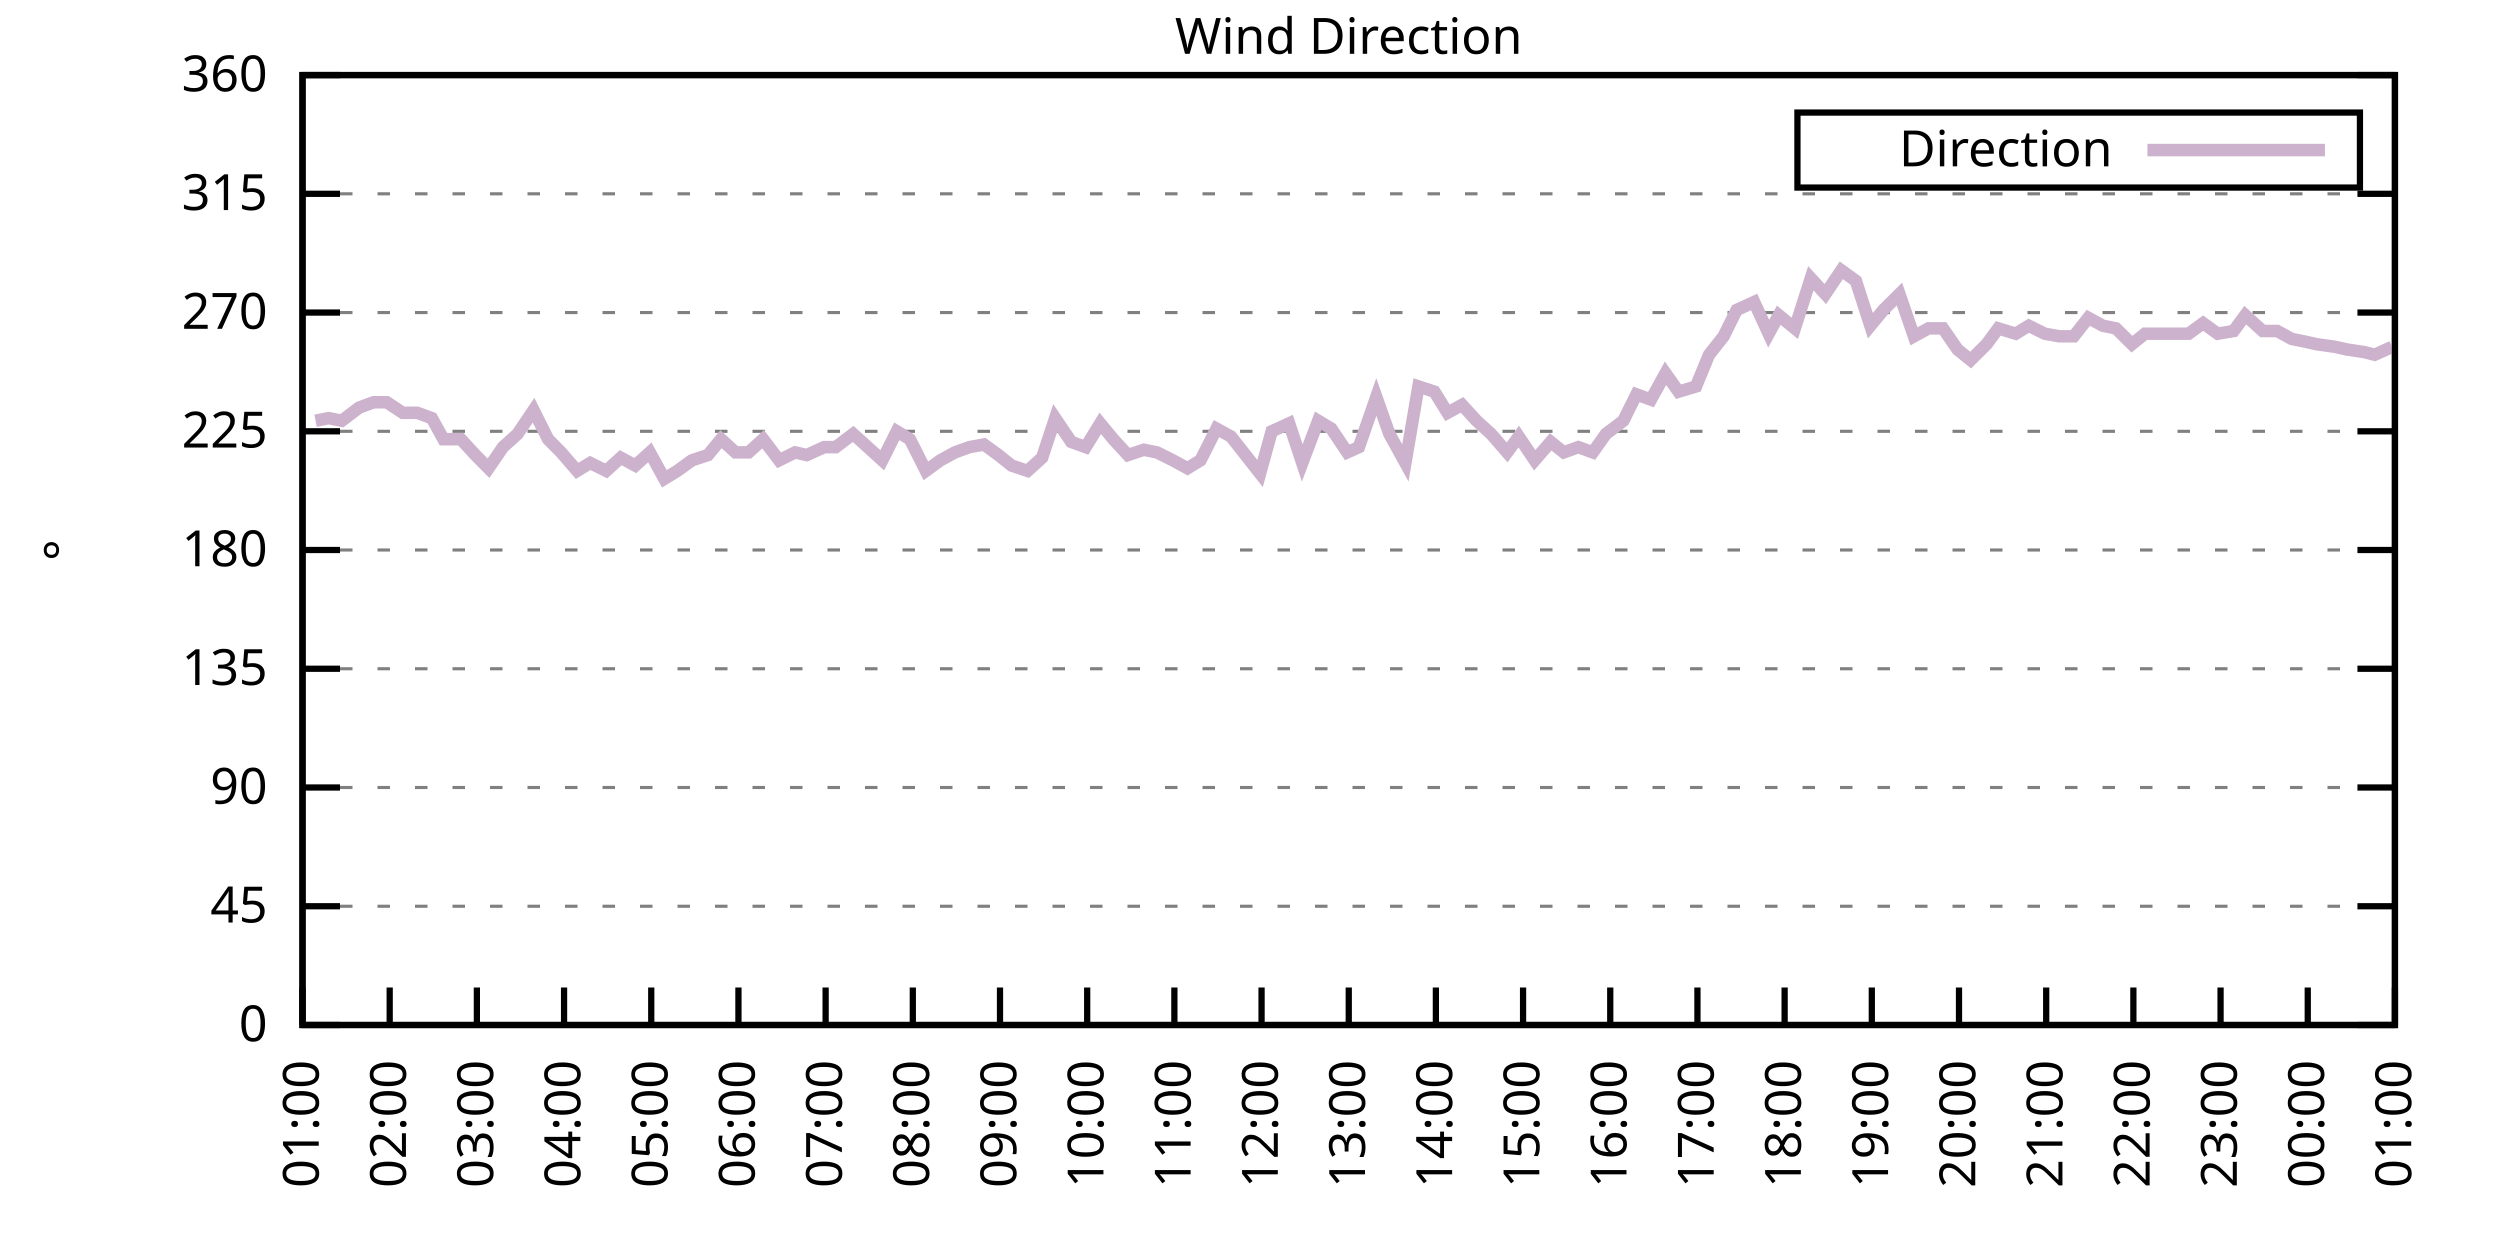
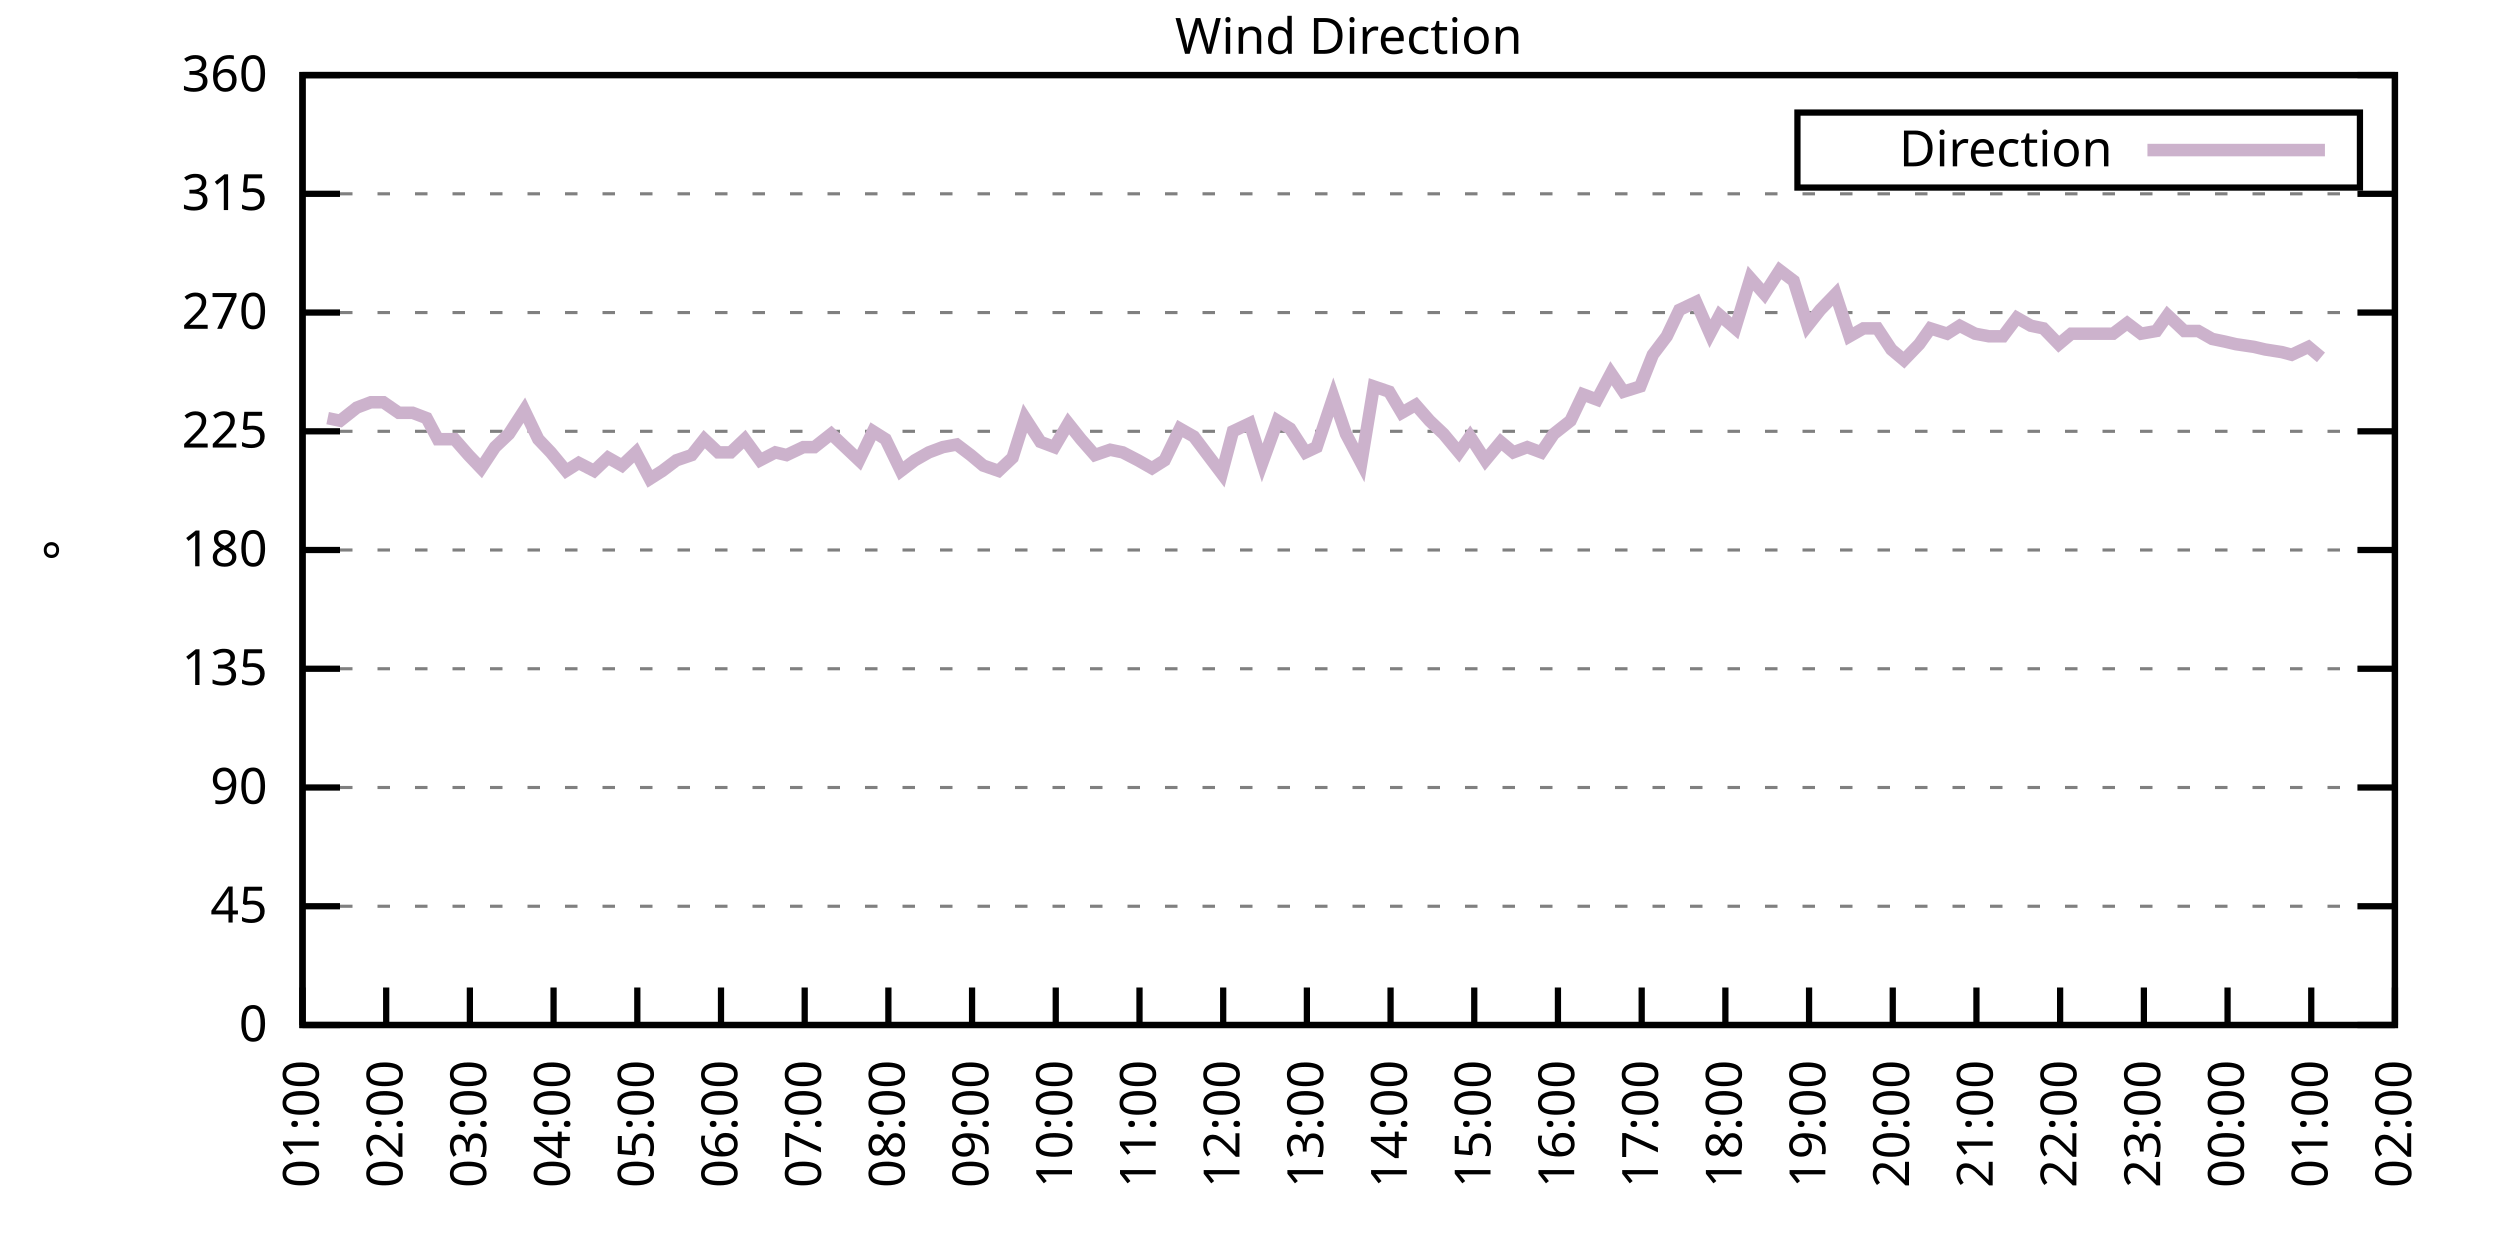
<svg xmlns="http://www.w3.org/2000/svg" xmlns:xlink="http://www.w3.org/1999/xlink" width="400" height="200" viewBox="0 0 400 200">
  <g id="gnuplot_canvas">
    <rect x="0" y="0" width="400" height="200" fill="none" />
    <defs>
      <circle id="gpDot" r="0.5" stroke-width="0.5" stroke="currentColor" />
      <path id="gpPt0" stroke-width="0.333" stroke="currentColor" d="M-1,0 h2 M0,-1 v2" />
      <path id="gpPt1" stroke-width="0.333" stroke="currentColor" d="M-1,-1 L1,1 M1,-1 L-1,1" />
      <path id="gpPt2" stroke-width="0.333" stroke="currentColor" d="M-1,0 L1,0 M0,-1 L0,1 M-1,-1 L1,1 M-1,1 L1,-1" />
      <rect id="gpPt3" stroke-width="0.333" stroke="currentColor" x="-1" y="-1" width="2" height="2" />
      <rect id="gpPt4" stroke-width="0.333" stroke="currentColor" fill="currentColor" x="-1" y="-1" width="2" height="2" />
      <circle id="gpPt5" stroke-width="0.333" stroke="currentColor" cx="0" cy="0" r="1" />
      <use xlink:href="#gpPt5" id="gpPt6" fill="currentColor" stroke="none" />
      <path id="gpPt7" stroke-width="0.333" stroke="currentColor" d="M0,-1.33 L-1.33,0.67 L1.33,0.67 z" />
      <use xlink:href="#gpPt7" id="gpPt8" fill="currentColor" stroke="none" />
      <use xlink:href="#gpPt7" id="gpPt9" stroke="currentColor" transform="rotate(180)" />
      <use xlink:href="#gpPt9" id="gpPt10" fill="currentColor" stroke="none" />
      <use xlink:href="#gpPt3" id="gpPt11" stroke="currentColor" transform="rotate(45)" />
      <use xlink:href="#gpPt11" id="gpPt12" fill="currentColor" stroke="none" />
      <path id="gpPt13" stroke-width="0.333" stroke="currentColor" d="M0,1.330 L1.265,0.411 L0.782,-1.067 L-0.782,-1.076 L-1.265,0.411 z" />
      <use xlink:href="#gpPt13" id="gpPt14" fill="currentColor" stroke="none" />
      <filter id="textbox" filterUnits="objectBoundingBox" x="0" y="0" height="1" width="1">
        <feFlood flood-color="white" flood-opacity="1" result="bgnd" />
        <feComposite in="SourceGraphic" in2="bgnd" operator="atop" />
      </filter>
      <filter id="greybox" filterUnits="objectBoundingBox" x="0" y="0" height="1" width="1">
        <feFlood flood-color="lightgrey" flood-opacity="1" result="grey" />
        <feComposite in="SourceGraphic" in2="grey" operator="atop" />
      </filter>
    </defs>
    <g fill="none" color="white" stroke="currentColor" stroke-width="1.00" stroke-linecap="butt" stroke-linejoin="miter">
</g>
    <g fill="none" color="black" stroke="currentColor" stroke-width="1.00" stroke-linecap="butt" stroke-linejoin="miter">
      <g stroke="none" shape-rendering="crispEdges">
        <polygon fill="rgb(255, 255, 255)" points="48.40,164.00 383.18,164.00 383.18,12.02 48.40,12.02 " />
      </g>
    </g>
    <g fill="none" color="black" stroke="currentColor" stroke-width="1.00" stroke-linecap="butt" stroke-linejoin="miter">
</g>
    <g fill="none" color="black" stroke="black" stroke-width="0.50" stroke-linecap="butt" stroke-linejoin="miter">
</g>
    <g fill="none" color="gray" stroke="currentColor" stroke-width="0.50" stroke-linecap="butt" stroke-linejoin="miter">
      <path stroke="gray" stroke-dasharray="2,4" class="gridline" d="M48.40,164.00 L383.19,164.00  " />
    </g>
    <g fill="none" color="gray" stroke="gray" stroke-width="1.00" stroke-linecap="butt" stroke-linejoin="miter">
</g>
    <g fill="none" color="black" stroke="currentColor" stroke-width="1.00" stroke-linecap="butt" stroke-linejoin="miter">
      <path stroke="black" d="M48.40,164.00 L54.40,164.00 M383.19,164.00 L377.19,164.00  " />
      <g transform="translate(42.80,166.60)" stroke="none" fill="black" font-family="Sans" font-size="8.00" text-anchor="end">
        <text>
          <tspan font-family="Sans"> 0</tspan>
        </text>
      </g>
    </g>
    <g fill="none" color="black" stroke="currentColor" stroke-width="1.00" stroke-linecap="butt" stroke-linejoin="miter">
</g>
    <g fill="none" color="black" stroke="black" stroke-width="0.50" stroke-linecap="butt" stroke-linejoin="miter">
</g>
    <g fill="none" color="gray" stroke="currentColor" stroke-width="0.50" stroke-linecap="butt" stroke-linejoin="miter">
      <path stroke="gray" stroke-dasharray="2,4" class="gridline" d="M48.40,145.00 L383.19,145.00  " />
    </g>
    <g fill="none" color="gray" stroke="gray" stroke-width="1.00" stroke-linecap="butt" stroke-linejoin="miter">
</g>
    <g fill="none" color="black" stroke="currentColor" stroke-width="1.00" stroke-linecap="butt" stroke-linejoin="miter">
      <path stroke="black" d="M48.40,145.00 L54.40,145.00 M383.19,145.00 L377.19,145.00  " />
      <g transform="translate(42.80,147.60)" stroke="none" fill="black" font-family="Sans" font-size="8.00" text-anchor="end">
        <text>
          <tspan font-family="Sans"> 45</tspan>
        </text>
      </g>
    </g>
    <g fill="none" color="black" stroke="currentColor" stroke-width="1.00" stroke-linecap="butt" stroke-linejoin="miter">
</g>
    <g fill="none" color="black" stroke="black" stroke-width="0.50" stroke-linecap="butt" stroke-linejoin="miter">
</g>
    <g fill="none" color="gray" stroke="currentColor" stroke-width="0.50" stroke-linecap="butt" stroke-linejoin="miter">
      <path stroke="gray" stroke-dasharray="2,4" class="gridline" d="M48.40,126.00 L383.19,126.00  " />
    </g>
    <g fill="none" color="gray" stroke="gray" stroke-width="1.00" stroke-linecap="butt" stroke-linejoin="miter">
</g>
    <g fill="none" color="black" stroke="currentColor" stroke-width="1.00" stroke-linecap="butt" stroke-linejoin="miter">
      <path stroke="black" d="M48.40,126.00 L54.40,126.00 M383.19,126.00 L377.19,126.00  " />
      <g transform="translate(42.80,128.60)" stroke="none" fill="black" font-family="Sans" font-size="8.00" text-anchor="end">
        <text>
          <tspan font-family="Sans"> 90</tspan>
        </text>
      </g>
    </g>
    <g fill="none" color="black" stroke="currentColor" stroke-width="1.00" stroke-linecap="butt" stroke-linejoin="miter">
</g>
    <g fill="none" color="black" stroke="black" stroke-width="0.50" stroke-linecap="butt" stroke-linejoin="miter">
</g>
    <g fill="none" color="gray" stroke="currentColor" stroke-width="0.50" stroke-linecap="butt" stroke-linejoin="miter">
      <path stroke="gray" stroke-dasharray="2,4" class="gridline" d="M48.40,107.00 L383.19,107.00  " />
    </g>
    <g fill="none" color="gray" stroke="gray" stroke-width="1.00" stroke-linecap="butt" stroke-linejoin="miter">
</g>
    <g fill="none" color="black" stroke="currentColor" stroke-width="1.00" stroke-linecap="butt" stroke-linejoin="miter">
      <path stroke="black" d="M48.40,107.00 L54.40,107.00 M383.19,107.00 L377.19,107.00  " />
      <g transform="translate(42.80,109.60)" stroke="none" fill="black" font-family="Sans" font-size="8.00" text-anchor="end">
        <text>
          <tspan font-family="Sans"> 135</tspan>
        </text>
      </g>
    </g>
    <g fill="none" color="black" stroke="currentColor" stroke-width="1.00" stroke-linecap="butt" stroke-linejoin="miter">
</g>
    <g fill="none" color="black" stroke="black" stroke-width="0.50" stroke-linecap="butt" stroke-linejoin="miter">
</g>
    <g fill="none" color="gray" stroke="currentColor" stroke-width="0.50" stroke-linecap="butt" stroke-linejoin="miter">
      <path stroke="gray" stroke-dasharray="2,4" class="gridline" d="M48.40,88.00 L383.19,88.00  " />
    </g>
    <g fill="none" color="gray" stroke="gray" stroke-width="1.00" stroke-linecap="butt" stroke-linejoin="miter">
</g>
    <g fill="none" color="black" stroke="currentColor" stroke-width="1.00" stroke-linecap="butt" stroke-linejoin="miter">
      <path stroke="black" d="M48.40,88.00 L54.40,88.00 M383.19,88.00 L377.19,88.00  " />
      <g transform="translate(42.80,90.60)" stroke="none" fill="black" font-family="Sans" font-size="8.00" text-anchor="end">
        <text>
          <tspan font-family="Sans"> 180</tspan>
        </text>
      </g>
    </g>
    <g fill="none" color="black" stroke="currentColor" stroke-width="1.00" stroke-linecap="butt" stroke-linejoin="miter">
</g>
    <g fill="none" color="black" stroke="black" stroke-width="0.50" stroke-linecap="butt" stroke-linejoin="miter">
</g>
    <g fill="none" color="gray" stroke="currentColor" stroke-width="0.50" stroke-linecap="butt" stroke-linejoin="miter">
      <path stroke="gray" stroke-dasharray="2,4" class="gridline" d="M48.40,69.01 L383.19,69.01  " />
    </g>
    <g fill="none" color="gray" stroke="gray" stroke-width="1.00" stroke-linecap="butt" stroke-linejoin="miter">
</g>
    <g fill="none" color="black" stroke="currentColor" stroke-width="1.00" stroke-linecap="butt" stroke-linejoin="miter">
      <path stroke="black" d="M48.40,69.01 L54.40,69.01 M383.19,69.01 L377.19,69.01  " />
      <g transform="translate(42.80,71.61)" stroke="none" fill="black" font-family="Sans" font-size="8.00" text-anchor="end">
        <text>
          <tspan font-family="Sans"> 225</tspan>
        </text>
      </g>
    </g>
    <g fill="none" color="black" stroke="currentColor" stroke-width="1.00" stroke-linecap="butt" stroke-linejoin="miter">
</g>
    <g fill="none" color="black" stroke="black" stroke-width="0.50" stroke-linecap="butt" stroke-linejoin="miter">
</g>
    <g fill="none" color="gray" stroke="currentColor" stroke-width="0.50" stroke-linecap="butt" stroke-linejoin="miter">
      <path stroke="gray" stroke-dasharray="2,4" class="gridline" d="M48.40,50.01 L383.19,50.01  " />
    </g>
    <g fill="none" color="gray" stroke="gray" stroke-width="1.00" stroke-linecap="butt" stroke-linejoin="miter">
</g>
    <g fill="none" color="black" stroke="currentColor" stroke-width="1.00" stroke-linecap="butt" stroke-linejoin="miter">
      <path stroke="black" d="M48.40,50.01 L54.40,50.01 M383.19,50.01 L377.19,50.01  " />
      <g transform="translate(42.80,52.61)" stroke="none" fill="black" font-family="Sans" font-size="8.00" text-anchor="end">
        <text>
          <tspan font-family="Sans"> 270</tspan>
        </text>
      </g>
    </g>
    <g fill="none" color="black" stroke="currentColor" stroke-width="1.00" stroke-linecap="butt" stroke-linejoin="miter">
</g>
    <g fill="none" color="black" stroke="black" stroke-width="0.50" stroke-linecap="butt" stroke-linejoin="miter">
</g>
    <g fill="none" color="gray" stroke="currentColor" stroke-width="0.50" stroke-linecap="butt" stroke-linejoin="miter">
      <path stroke="gray" stroke-dasharray="2,4" class="gridline" d="M48.40,31.01 L383.19,31.01  " />
    </g>
    <g fill="none" color="gray" stroke="gray" stroke-width="1.00" stroke-linecap="butt" stroke-linejoin="miter">
</g>
    <g fill="none" color="black" stroke="currentColor" stroke-width="1.00" stroke-linecap="butt" stroke-linejoin="miter">
      <path stroke="black" d="M48.40,31.01 L54.40,31.01 M383.19,31.01 L377.19,31.01  " />
      <g transform="translate(42.80,33.61)" stroke="none" fill="black" font-family="Sans" font-size="8.00" text-anchor="end">
        <text>
          <tspan font-family="Sans"> 315</tspan>
        </text>
      </g>
    </g>
    <g fill="none" color="black" stroke="currentColor" stroke-width="1.00" stroke-linecap="butt" stroke-linejoin="miter">
</g>
    <g fill="none" color="black" stroke="black" stroke-width="0.50" stroke-linecap="butt" stroke-linejoin="miter">
</g>
    <g fill="none" color="gray" stroke="currentColor" stroke-width="0.50" stroke-linecap="butt" stroke-linejoin="miter">
      <path stroke="gray" stroke-dasharray="2,4" class="gridline" d="M48.40,12.01 L383.19,12.01  " />
    </g>
    <g fill="none" color="gray" stroke="gray" stroke-width="1.00" stroke-linecap="butt" stroke-linejoin="miter">
</g>
    <g fill="none" color="black" stroke="currentColor" stroke-width="1.00" stroke-linecap="butt" stroke-linejoin="miter">
      <path stroke="black" d="M48.40,12.01 L54.40,12.01 M383.19,12.01 L377.19,12.01  " />
      <g transform="translate(42.80,14.61)" stroke="none" fill="black" font-family="Sans" font-size="8.00" text-anchor="end">
        <text>
          <tspan font-family="Sans"> 360</tspan>
        </text>
      </g>
    </g>
    <g fill="none" color="black" stroke="currentColor" stroke-width="1.00" stroke-linecap="butt" stroke-linejoin="miter">
      <path stroke="black" d="M48.40,164.00 L48.40,158.00  " />
      <g transform="translate(51.00,169.60) rotate(270.00)" stroke="none" fill="black" font-family="Sans" font-size="8.00" text-anchor="end">
        <text>
          <tspan font-family="Sans">01:00</tspan>
        </text>
      </g>
    </g>
    <g fill="none" color="black" stroke="currentColor" stroke-width="1.00" stroke-linecap="butt" stroke-linejoin="miter">
-       <path stroke="black" d="M62.35,164.00 L62.35,158.00  " />
-       <g transform="translate(64.95,169.60) rotate(270.00)" stroke="none" fill="black" font-family="Sans" font-size="8.00" text-anchor="end">
+       <path stroke="black" d="M61.79,164.00 L61.79,158.00  " />
+       <g transform="translate(64.39,169.60) rotate(270.00)" stroke="none" fill="black" font-family="Sans" font-size="8.00" text-anchor="end">
        <text>
          <tspan font-family="Sans">02:00</tspan>
        </text>
      </g>
    </g>
    <g fill="none" color="black" stroke="currentColor" stroke-width="1.00" stroke-linecap="butt" stroke-linejoin="miter">
-       <path stroke="black" d="M76.30,164.00 L76.30,158.00  " />
-       <g transform="translate(78.90,169.60) rotate(270.00)" stroke="none" fill="black" font-family="Sans" font-size="8.00" text-anchor="end">
+       <path stroke="black" d="M75.18,164.00 L75.18,158.00  " />
+       <g transform="translate(77.78,169.60) rotate(270.00)" stroke="none" fill="black" font-family="Sans" font-size="8.00" text-anchor="end">
        <text>
          <tspan font-family="Sans">03:00</tspan>
        </text>
      </g>
    </g>
    <g fill="none" color="black" stroke="currentColor" stroke-width="1.00" stroke-linecap="butt" stroke-linejoin="miter">
-       <path stroke="black" d="M90.25,164.00 L90.25,158.00  " />
-       <g transform="translate(92.85,169.60) rotate(270.00)" stroke="none" fill="black" font-family="Sans" font-size="8.00" text-anchor="end">
+       <path stroke="black" d="M88.57,164.00 L88.57,158.00  " />
+       <g transform="translate(91.17,169.60) rotate(270.00)" stroke="none" fill="black" font-family="Sans" font-size="8.00" text-anchor="end">
        <text>
          <tspan font-family="Sans">04:00</tspan>
        </text>
      </g>
    </g>
    <g fill="none" color="black" stroke="currentColor" stroke-width="1.00" stroke-linecap="butt" stroke-linejoin="miter">
-       <path stroke="black" d="M104.20,164.00 L104.20,158.00  " />
-       <g transform="translate(106.80,169.60) rotate(270.00)" stroke="none" fill="black" font-family="Sans" font-size="8.00" text-anchor="end">
+       <path stroke="black" d="M101.97,164.00 L101.97,158.00  " />
+       <g transform="translate(104.57,169.60) rotate(270.00)" stroke="none" fill="black" font-family="Sans" font-size="8.00" text-anchor="end">
        <text>
          <tspan font-family="Sans">05:00</tspan>
        </text>
      </g>
    </g>
    <g fill="none" color="black" stroke="currentColor" stroke-width="1.00" stroke-linecap="butt" stroke-linejoin="miter">
-       <path stroke="black" d="M118.15,164.00 L118.15,158.00  " />
-       <g transform="translate(120.75,169.60) rotate(270.00)" stroke="none" fill="black" font-family="Sans" font-size="8.00" text-anchor="end">
+       <path stroke="black" d="M115.36,164.00 L115.36,158.00  " />
+       <g transform="translate(117.96,169.60) rotate(270.00)" stroke="none" fill="black" font-family="Sans" font-size="8.00" text-anchor="end">
        <text>
          <tspan font-family="Sans">06:00</tspan>
        </text>
      </g>
    </g>
    <g fill="none" color="black" stroke="currentColor" stroke-width="1.00" stroke-linecap="butt" stroke-linejoin="miter">
-       <path stroke="black" d="M132.10,164.00 L132.10,158.00  " />
-       <g transform="translate(134.70,169.60) rotate(270.00)" stroke="none" fill="black" font-family="Sans" font-size="8.00" text-anchor="end">
+       <path stroke="black" d="M128.75,164.00 L128.75,158.00  " />
+       <g transform="translate(131.35,169.60) rotate(270.00)" stroke="none" fill="black" font-family="Sans" font-size="8.00" text-anchor="end">
        <text>
          <tspan font-family="Sans">07:00</tspan>
        </text>
      </g>
    </g>
    <g fill="none" color="black" stroke="currentColor" stroke-width="1.00" stroke-linecap="butt" stroke-linejoin="miter">
-       <path stroke="black" d="M146.05,164.00 L146.05,158.00  " />
-       <g transform="translate(148.65,169.60) rotate(270.00)" stroke="none" fill="black" font-family="Sans" font-size="8.00" text-anchor="end">
+       <path stroke="black" d="M142.14,164.00 L142.14,158.00  " />
+       <g transform="translate(144.74,169.60) rotate(270.00)" stroke="none" fill="black" font-family="Sans" font-size="8.00" text-anchor="end">
        <text>
          <tspan font-family="Sans">08:00</tspan>
        </text>
      </g>
    </g>
    <g fill="none" color="black" stroke="currentColor" stroke-width="1.00" stroke-linecap="butt" stroke-linejoin="miter">
-       <path stroke="black" d="M160.00,164.00 L160.00,158.00  " />
-       <g transform="translate(162.60,169.60) rotate(270.00)" stroke="none" fill="black" font-family="Sans" font-size="8.00" text-anchor="end">
+       <path stroke="black" d="M155.53,164.00 L155.53,158.00  " />
+       <g transform="translate(158.13,169.60) rotate(270.00)" stroke="none" fill="black" font-family="Sans" font-size="8.00" text-anchor="end">
        <text>
          <tspan font-family="Sans">09:00</tspan>
        </text>
      </g>
    </g>
    <g fill="none" color="black" stroke="currentColor" stroke-width="1.00" stroke-linecap="butt" stroke-linejoin="miter">
-       <path stroke="black" d="M173.95,164.00 L173.95,158.00  " />
-       <g transform="translate(176.55,169.60) rotate(270.00)" stroke="none" fill="black" font-family="Sans" font-size="8.00" text-anchor="end">
+       <path stroke="black" d="M168.92,164.00 L168.92,158.00  " />
+       <g transform="translate(171.52,169.60) rotate(270.00)" stroke="none" fill="black" font-family="Sans" font-size="8.00" text-anchor="end">
        <text>
          <tspan font-family="Sans">10:00</tspan>
        </text>
      </g>
    </g>
    <g fill="none" color="black" stroke="currentColor" stroke-width="1.00" stroke-linecap="butt" stroke-linejoin="miter">
-       <path stroke="black" d="M187.90,164.00 L187.90,158.00  " />
-       <g transform="translate(190.50,169.60) rotate(270.00)" stroke="none" fill="black" font-family="Sans" font-size="8.00" text-anchor="end">
+       <path stroke="black" d="M182.32,164.00 L182.32,158.00  " />
+       <g transform="translate(184.92,169.60) rotate(270.00)" stroke="none" fill="black" font-family="Sans" font-size="8.00" text-anchor="end">
        <text>
          <tspan font-family="Sans">11:00</tspan>
        </text>
      </g>
    </g>
    <g fill="none" color="black" stroke="currentColor" stroke-width="1.00" stroke-linecap="butt" stroke-linejoin="miter">
-       <path stroke="black" d="M201.85,164.00 L201.85,158.00  " />
-       <g transform="translate(204.45,169.60) rotate(270.00)" stroke="none" fill="black" font-family="Sans" font-size="8.00" text-anchor="end">
+       <path stroke="black" d="M195.71,164.00 L195.71,158.00  " />
+       <g transform="translate(198.31,169.60) rotate(270.00)" stroke="none" fill="black" font-family="Sans" font-size="8.00" text-anchor="end">
        <text>
          <tspan font-family="Sans">12:00</tspan>
        </text>
      </g>
    </g>
    <g fill="none" color="black" stroke="currentColor" stroke-width="1.00" stroke-linecap="butt" stroke-linejoin="miter">
-       <path stroke="black" d="M215.80,164.00 L215.80,158.00  " />
-       <g transform="translate(218.40,169.60) rotate(270.00)" stroke="none" fill="black" font-family="Sans" font-size="8.00" text-anchor="end">
+       <path stroke="black" d="M209.10,164.00 L209.10,158.00  " />
+       <g transform="translate(211.70,169.60) rotate(270.00)" stroke="none" fill="black" font-family="Sans" font-size="8.00" text-anchor="end">
        <text>
          <tspan font-family="Sans">13:00</tspan>
        </text>
      </g>
    </g>
    <g fill="none" color="black" stroke="currentColor" stroke-width="1.00" stroke-linecap="butt" stroke-linejoin="miter">
-       <path stroke="black" d="M229.74,164.00 L229.74,158.00  " />
-       <g transform="translate(232.34,169.60) rotate(270.00)" stroke="none" fill="black" font-family="Sans" font-size="8.00" text-anchor="end">
+       <path stroke="black" d="M222.49,164.00 L222.49,158.00  " />
+       <g transform="translate(225.09,169.60) rotate(270.00)" stroke="none" fill="black" font-family="Sans" font-size="8.00" text-anchor="end">
        <text>
          <tspan font-family="Sans">14:00</tspan>
        </text>
      </g>
    </g>
    <g fill="none" color="black" stroke="currentColor" stroke-width="1.00" stroke-linecap="butt" stroke-linejoin="miter">
-       <path stroke="black" d="M243.69,164.00 L243.69,158.00  " />
-       <g transform="translate(246.29,169.60) rotate(270.00)" stroke="none" fill="black" font-family="Sans" font-size="8.00" text-anchor="end">
+       <path stroke="black" d="M235.88,164.00 L235.88,158.00  " />
+       <g transform="translate(238.48,169.60) rotate(270.00)" stroke="none" fill="black" font-family="Sans" font-size="8.00" text-anchor="end">
        <text>
          <tspan font-family="Sans">15:00</tspan>
        </text>
      </g>
    </g>
    <g fill="none" color="black" stroke="currentColor" stroke-width="1.00" stroke-linecap="butt" stroke-linejoin="miter">
-       <path stroke="black" d="M257.64,164.00 L257.64,158.00  " />
-       <g transform="translate(260.24,169.60) rotate(270.00)" stroke="none" fill="black" font-family="Sans" font-size="8.00" text-anchor="end">
+       <path stroke="black" d="M249.27,164.00 L249.27,158.00  " />
+       <g transform="translate(251.87,169.60) rotate(270.00)" stroke="none" fill="black" font-family="Sans" font-size="8.00" text-anchor="end">
        <text>
          <tspan font-family="Sans">16:00</tspan>
        </text>
      </g>
    </g>
    <g fill="none" color="black" stroke="currentColor" stroke-width="1.00" stroke-linecap="butt" stroke-linejoin="miter">
-       <path stroke="black" d="M271.59,164.00 L271.59,158.00  " />
-       <g transform="translate(274.19,169.60) rotate(270.00)" stroke="none" fill="black" font-family="Sans" font-size="8.00" text-anchor="end">
+       <path stroke="black" d="M262.67,164.00 L262.67,158.00  " />
+       <g transform="translate(265.27,169.60) rotate(270.00)" stroke="none" fill="black" font-family="Sans" font-size="8.00" text-anchor="end">
        <text>
          <tspan font-family="Sans">17:00</tspan>
        </text>
      </g>
    </g>
    <g fill="none" color="black" stroke="currentColor" stroke-width="1.00" stroke-linecap="butt" stroke-linejoin="miter">
-       <path stroke="black" d="M285.54,164.00 L285.54,158.00  " />
-       <g transform="translate(288.14,169.60) rotate(270.00)" stroke="none" fill="black" font-family="Sans" font-size="8.00" text-anchor="end">
+       <path stroke="black" d="M276.06,164.00 L276.06,158.00  " />
+       <g transform="translate(278.66,169.60) rotate(270.00)" stroke="none" fill="black" font-family="Sans" font-size="8.00" text-anchor="end">
        <text>
          <tspan font-family="Sans">18:00</tspan>
        </text>
      </g>
    </g>
    <g fill="none" color="black" stroke="currentColor" stroke-width="1.00" stroke-linecap="butt" stroke-linejoin="miter">
-       <path stroke="black" d="M299.49,164.00 L299.49,158.00  " />
-       <g transform="translate(302.09,169.60) rotate(270.00)" stroke="none" fill="black" font-family="Sans" font-size="8.00" text-anchor="end">
+       <path stroke="black" d="M289.45,164.00 L289.45,158.00  " />
+       <g transform="translate(292.05,169.60) rotate(270.00)" stroke="none" fill="black" font-family="Sans" font-size="8.00" text-anchor="end">
        <text>
          <tspan font-family="Sans">19:00</tspan>
        </text>
      </g>
    </g>
    <g fill="none" color="black" stroke="currentColor" stroke-width="1.00" stroke-linecap="butt" stroke-linejoin="miter">
-       <path stroke="black" d="M313.44,164.00 L313.44,158.00  " />
-       <g transform="translate(316.04,169.60) rotate(270.00)" stroke="none" fill="black" font-family="Sans" font-size="8.00" text-anchor="end">
+       <path stroke="black" d="M302.84,164.00 L302.84,158.00  " />
+       <g transform="translate(305.44,169.60) rotate(270.00)" stroke="none" fill="black" font-family="Sans" font-size="8.00" text-anchor="end">
        <text>
          <tspan font-family="Sans">20:00</tspan>
        </text>
      </g>
    </g>
    <g fill="none" color="black" stroke="currentColor" stroke-width="1.00" stroke-linecap="butt" stroke-linejoin="miter">
-       <path stroke="black" d="M327.39,164.00 L327.39,158.00  " />
-       <g transform="translate(329.99,169.60) rotate(270.00)" stroke="none" fill="black" font-family="Sans" font-size="8.00" text-anchor="end">
+       <path stroke="black" d="M316.23,164.00 L316.23,158.00  " />
+       <g transform="translate(318.83,169.60) rotate(270.00)" stroke="none" fill="black" font-family="Sans" font-size="8.00" text-anchor="end">
        <text>
          <tspan font-family="Sans">21:00</tspan>
        </text>
      </g>
    </g>
    <g fill="none" color="black" stroke="currentColor" stroke-width="1.00" stroke-linecap="butt" stroke-linejoin="miter">
-       <path stroke="black" d="M341.34,164.00 L341.34,158.00  " />
-       <g transform="translate(343.94,169.60) rotate(270.00)" stroke="none" fill="black" font-family="Sans" font-size="8.00" text-anchor="end">
+       <path stroke="black" d="M329.62,164.00 L329.62,158.00  " />
+       <g transform="translate(332.22,169.60) rotate(270.00)" stroke="none" fill="black" font-family="Sans" font-size="8.00" text-anchor="end">
        <text>
          <tspan font-family="Sans">22:00</tspan>
        </text>
      </g>
    </g>
    <g fill="none" color="black" stroke="currentColor" stroke-width="1.00" stroke-linecap="butt" stroke-linejoin="miter">
-       <path stroke="black" d="M355.29,164.00 L355.29,158.00  " />
-       <g transform="translate(357.89,169.60) rotate(270.00)" stroke="none" fill="black" font-family="Sans" font-size="8.00" text-anchor="end">
+       <path stroke="black" d="M343.02,164.00 L343.02,158.00  " />
+       <g transform="translate(345.62,169.60) rotate(270.00)" stroke="none" fill="black" font-family="Sans" font-size="8.00" text-anchor="end">
        <text>
          <tspan font-family="Sans">23:00</tspan>
        </text>
      </g>
    </g>
    <g fill="none" color="black" stroke="currentColor" stroke-width="1.00" stroke-linecap="butt" stroke-linejoin="miter">
-       <path stroke="black" d="M369.24,164.00 L369.24,158.00  " />
-       <g transform="translate(371.84,169.60) rotate(270.00)" stroke="none" fill="black" font-family="Sans" font-size="8.00" text-anchor="end">
+       <path stroke="black" d="M356.41,164.00 L356.41,158.00  " />
+       <g transform="translate(359.01,169.60) rotate(270.00)" stroke="none" fill="black" font-family="Sans" font-size="8.00" text-anchor="end">
        <text>
          <tspan font-family="Sans">00:00</tspan>
+         </text>
+       </g>
+     </g>
+     <g fill="none" color="black" stroke="currentColor" stroke-width="1.00" stroke-linecap="butt" stroke-linejoin="miter">
+       <path stroke="black" d="M369.80,164.00 L369.80,158.00  " />
+       <g transform="translate(372.40,169.60) rotate(270.00)" stroke="none" fill="black" font-family="Sans" font-size="8.00" text-anchor="end">
+         <text>
+           <tspan font-family="Sans">01:00</tspan>
        </text>
      </g>
    </g>
    <g fill="none" color="black" stroke="currentColor" stroke-width="1.00" stroke-linecap="butt" stroke-linejoin="miter">
      <path stroke="black" d="M383.19,164.00 L383.19,158.00  " />
      <g transform="translate(385.79,169.60) rotate(270.00)" stroke="none" fill="black" font-family="Sans" font-size="8.00" text-anchor="end">
        <text>
-           <tspan font-family="Sans">01:00</tspan>
+           <tspan font-family="Sans">02:00</tspan>
        </text>
      </g>
    </g>
    <g fill="none" color="black" stroke="currentColor" stroke-width="1.00" stroke-linecap="butt" stroke-linejoin="miter">
</g>
    <g fill="none" color="black" stroke="currentColor" stroke-width="1.00" stroke-linecap="butt" stroke-linejoin="miter">
      <path stroke="black" d="M48.40,12.01 L48.40,164.00 L383.19,164.00 L383.19,12.01 L48.40,12.01 Z  " />
    </g>
    <g fill="none" color="black" stroke="currentColor" stroke-width="1.00" stroke-linecap="butt" stroke-linejoin="miter">
</g>
    <g fill="none" color="black" stroke="currentColor" stroke-width="1.00" stroke-linecap="butt" stroke-linejoin="miter">
      <path stroke="black" d="M287.59,30.01 L287.59,18.01 L377.59,18.01 L377.59,30.01 L287.59,30.01 Z  " />
    </g>
    <g id="Wind_direction_plot_1">
      <g fill="none" color="white" stroke="black" stroke-width="2.00" stroke-linecap="butt" stroke-linejoin="miter">
</g>
      <g fill="none" color="black" stroke="currentColor" stroke-width="2.00" stroke-linecap="butt" stroke-linejoin="miter">
        <g transform="translate(337.99,26.61)" stroke="none" fill="black" font-family="Sans" font-size="8.00" text-anchor="end">
          <text>
            <tspan font-family="Sans">Direction</tspan>
          </text>
        </g>
      </g>
      <g fill="none" color="black" stroke="currentColor" stroke-width="2.00" stroke-linecap="butt" stroke-linejoin="miter">
-         <path stroke="rgb(204, 178, 204)" d="M343.59,24.01 L371.99,24.01 M50.49,67.32 L52.58,66.90 L54.68,67.32 L57.47,65.21 L59.79,64.36 L61.88,64.36   L64.44,66.05 L66.77,66.05 L69.09,66.90 L70.95,70.27 L73.74,70.27 L76.07,72.81 L78.16,74.92 L80.48,71.54   L82.81,69.43 L85.37,65.63 L87.69,70.27 L89.78,72.38 L92.34,75.34 L94.43,74.07 L96.99,75.34 L99.32,73.23   L101.64,74.49 L103.97,72.38 L106.29,76.61 L108.38,75.34 L110.71,73.65 L113.27,72.81 L115.36,70.27 L117.68,72.38   L119.78,72.38 L122.10,70.27 L124.66,73.65 L127.22,72.38 L129.08,72.81 L131.87,71.54 L133.72,71.54 L136.51,69.43   L138.84,71.54 L141.16,73.65 L143.49,69.01 L145.58,70.27 L148.14,75.34 L150.46,73.65 L152.79,72.38 L155.11,71.54   L157.44,71.12 L159.76,72.81 L161.86,74.49 L164.41,75.34 L166.74,73.23 L168.83,66.90 L171.39,70.70 L173.71,71.54   L176.04,67.74 L178.13,70.27 L180.46,72.81 L183.01,71.96 L185.11,72.38 L187.66,73.65 L189.99,74.92 L192.08,73.65   L194.64,68.58 L196.96,69.85 L199.29,72.81 L201.61,75.76 L203.47,69.01 L206.26,67.74 L208.36,74.07 L210.91,67.32   L213.01,68.58 L215.56,72.38 L217.42,71.54 L220.21,63.52 L222.30,69.43 L224.86,74.07 L226.95,61.83 L229.51,62.67   L231.60,66.05 L233.93,64.78 L236.25,67.32 L238.58,69.43 L241.14,72.38 L243.00,69.85 L245.55,73.65 L248.11,70.70   L250.20,72.38 L252.53,71.54 L254.85,72.38 L256.95,69.43 L259.74,67.32 L261.83,63.10 L264.15,63.94 L266.48,59.72   L268.57,62.67 L271.36,61.83 L273.45,56.76 L275.78,53.81 L277.87,49.59 L280.66,48.32 L282.99,53.39 L284.61,50.43   L287.17,52.54 L289.73,44.52 L292.05,47.05 L294.61,43.25 L296.94,44.94 L299.26,52.12 L301.35,49.59 L303.91,47.05   L306.23,53.81 L308.56,52.54 L310.88,52.54 L313.21,55.92 L315.30,57.61 L317.86,55.07 L319.72,52.54 L322.51,53.39   L324.60,52.12 L327.16,53.39 L329.48,53.81 L331.81,53.81 L334.13,50.85 L336.46,52.12 L338.55,52.54 L341.11,55.07   L343.20,53.39 L345.76,53.39 L348.08,53.39 L350.18,53.39 L352.50,51.70 L354.83,53.39 L357.38,52.96 L359.24,50.43   L362.03,52.96 L364.36,52.96 L366.68,54.23 L368.78,54.65 L370.64,55.07 L373.66,55.50 L375.52,55.92 L378.31,56.34   L379.94,56.76 L382.73,55.50  " />
+         <path stroke="rgb(204, 178, 204)" d="M343.59,24.01 L371.99,24.01 M52.42,66.90 L54.43,67.32 L57.10,65.21 L59.34,64.36 L61.35,64.36 L63.80,66.05   L66.03,66.05 L68.26,66.90 L70.05,70.27 L72.73,70.27 L74.96,72.81 L76.97,74.92 L79.20,71.54 L81.43,69.43   L83.89,65.63 L86.12,70.27 L88.13,72.38 L90.58,75.34 L92.59,74.07 L95.05,75.34 L97.28,73.23 L99.51,74.49   L101.74,72.38 L103.98,76.61 L105.98,75.34 L108.22,73.65 L110.67,72.81 L112.68,70.27 L114.91,72.38 L116.92,72.38   L119.15,70.27 L121.61,73.65 L124.06,72.38 L125.85,72.81 L128.53,71.54 L130.31,71.54 L132.99,69.43 L135.22,71.54   L137.45,73.65 L139.69,69.01 L141.69,70.27 L144.15,75.34 L146.38,73.65 L148.61,72.38 L150.85,71.54 L153.08,71.12   L155.31,72.81 L157.32,74.49 L159.77,75.34 L162.01,73.23 L164.01,66.90 L166.47,70.70 L168.70,71.54 L170.93,67.74   L172.94,70.27 L175.17,72.81 L177.63,71.96 L179.64,72.38 L182.09,73.65 L184.32,74.92 L186.33,73.65 L188.79,68.58   L191.02,69.85 L193.25,72.81 L195.48,75.76 L197.27,69.01 L199.95,67.74 L201.96,74.07 L204.41,67.32 L206.42,68.58   L208.88,72.38 L210.66,71.54 L213.34,63.52 L215.35,69.43 L217.80,74.07 L219.81,61.83 L222.27,62.67 L224.28,66.05   L226.51,64.78 L228.74,67.32 L230.97,69.43 L233.43,72.38 L235.21,69.85 L237.67,73.65 L240.12,70.70 L242.13,72.38   L244.36,71.54 L246.60,72.38 L248.60,69.43 L251.28,67.32 L253.29,63.10 L255.52,63.94 L257.76,59.72 L259.76,62.67   L262.44,61.83 L264.45,56.76 L266.68,53.81 L268.69,49.59 L271.37,48.32 L273.60,53.39 L275.16,50.43 L277.62,52.54   L280.07,44.52 L282.31,47.05 L284.76,43.25 L286.99,44.94 L289.23,52.12 L291.23,49.59 L293.69,47.05 L295.92,53.81   L298.15,52.54 L300.39,52.54 L302.62,55.92 L304.63,57.61 L307.08,55.07 L308.87,52.54 L311.54,53.39 L313.55,52.12   L316.01,53.39 L318.24,53.81 L320.47,53.81 L322.70,50.85 L324.94,52.12 L326.95,52.54 L329.40,55.07 L331.41,53.39   L333.86,53.39 L336.10,53.39 L338.10,53.39 L340.34,51.70 L342.57,53.39 L345.02,52.96 L346.81,50.43 L349.49,52.96   L351.72,52.96 L353.95,54.23 L355.96,54.65 L357.75,55.07 L360.65,55.50 L362.43,55.92 L365.11,56.34 L366.67,56.76   L369.35,55.50 L371.36,57.18  " />
      </g>
    </g>
    <g fill="none" color="black" stroke="currentColor" stroke-width="2.00" stroke-linecap="butt" stroke-linejoin="miter">
</g>
    <g fill="none" color="black" stroke="black" stroke-width="1.00" stroke-linecap="butt" stroke-linejoin="miter">
</g>
    <g fill="none" color="black" stroke="currentColor" stroke-width="1.00" stroke-linecap="butt" stroke-linejoin="miter">
      <path stroke="black" d="M48.40,12.01 L48.40,164.00 L383.19,164.00 L383.19,12.01 L48.40,12.01 Z  " />
      <g transform="translate(12.80,88.01) rotate(270.00)" stroke="none" fill="black" font-family="Sans" font-size="8.00" text-anchor="middle">
        <text>
          <tspan font-family="Sans">°</tspan>
        </text>
      </g>
    </g>
    <g fill="none" color="black" stroke="currentColor" stroke-width="1.00" stroke-linecap="butt" stroke-linejoin="miter">
</g>
    <g fill="none" color="black" stroke="currentColor" stroke-width="1.00" stroke-linecap="butt" stroke-linejoin="miter">
      <g transform="translate(215.79,8.61)" stroke="none" fill="black" font-family="Sans" font-size="8.00" text-anchor="middle">
        <text>
          <tspan font-family="Sans">Wind Direction</tspan>
        </text>
      </g>
    </g>
    <g fill="none" color="black" stroke="currentColor" stroke-width="1.00" stroke-linecap="butt" stroke-linejoin="miter">
</g>
  </g>
</svg>
